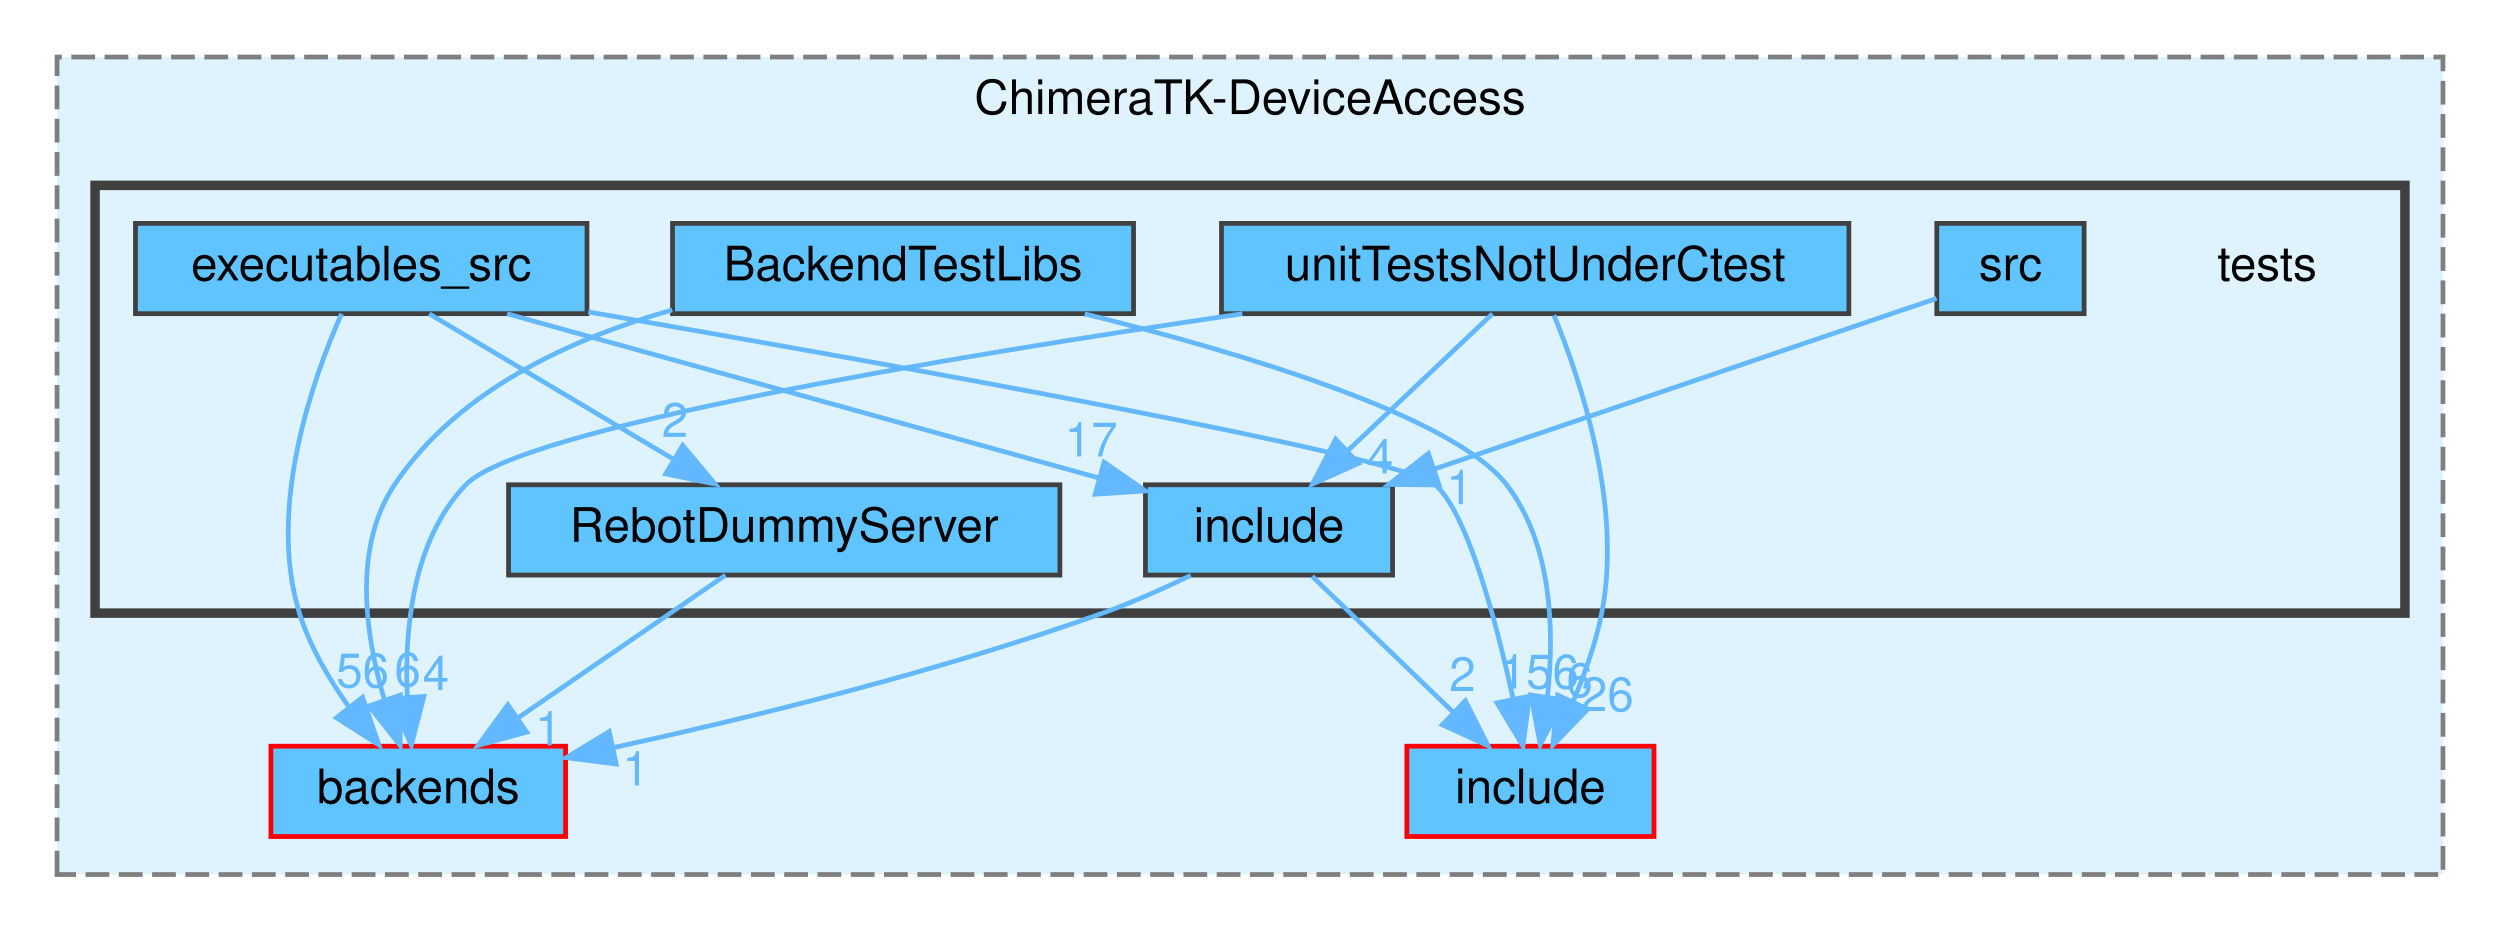
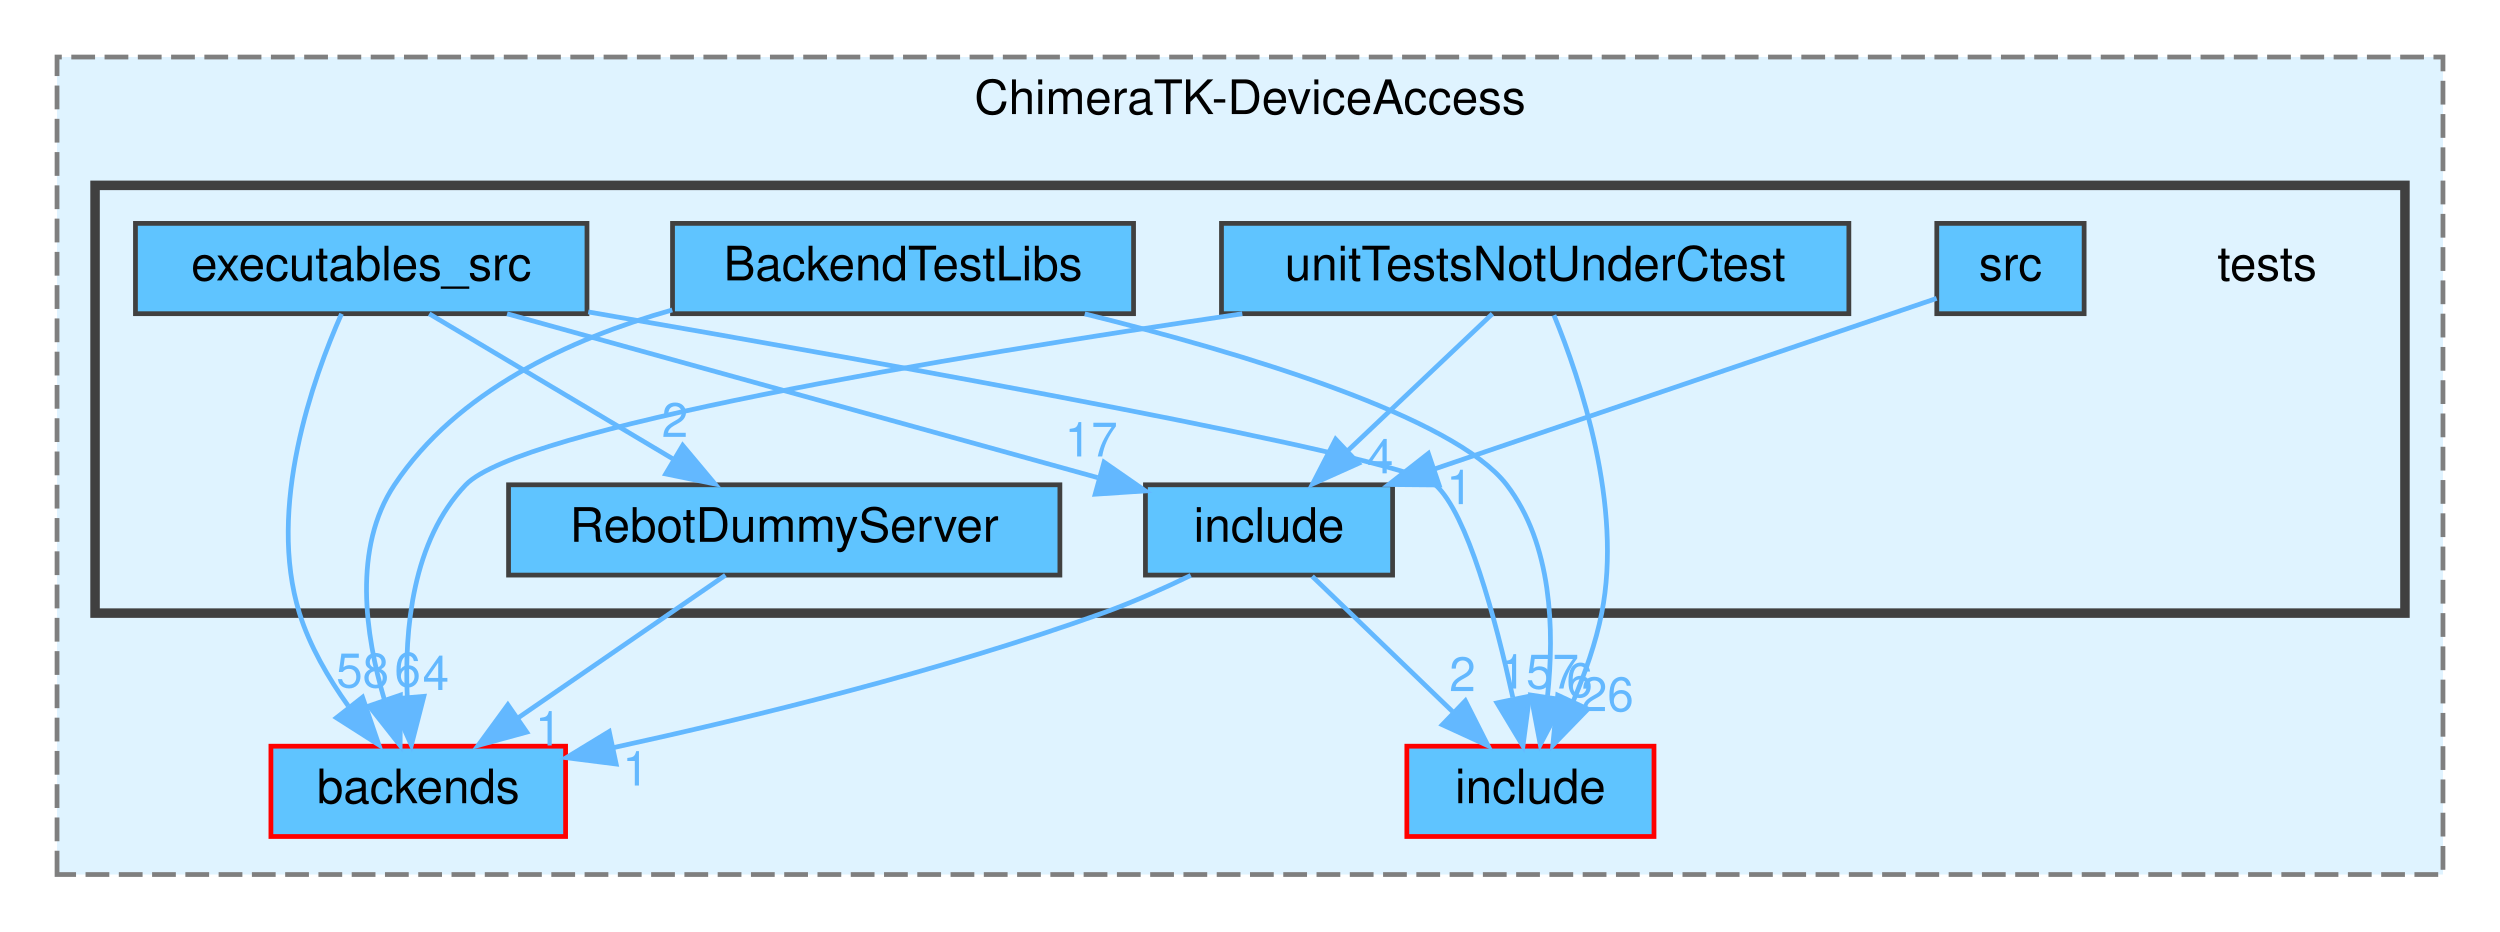
<svg xmlns="http://www.w3.org/2000/svg" xmlns:xlink="http://www.w3.org/1999/xlink" width="526pt" height="196pt" viewBox="0.00 0.00 526.00 196.00">
  <g id="graph0" class="graph" transform="scale(1 1) rotate(0) translate(4 192)">
    <g id="clust1" class="cluster">
      <g id="a_clust1">
        <a xlink:href="dir_3ec190043de3e334f5fbc34ca06628ff.html" target="_top" xlink:title="ChimeraTK-DeviceAccess">
          <polygon fill="#dff3ff" stroke="#7f7f7f" stroke-dasharray="5,2" points="8,-8 8,-180 510,-180 510,-8 8,-8" />
          <text text-anchor="middle" x="259" y="-168" font-family="Helvetica,sans-Serif" font-size="10.00">ChimeraTK-DeviceAccess</text>
        </a>
      </g>
    </g>
    <g id="clust2" class="cluster">
      <g id="a_clust2">
        <a xlink:href="dir_710bc19d9ffbc39a0d966144c3b90154.html" target="_top">
          <polygon fill="#dff3ff" stroke="#404040" stroke-width="2" points="16,-63 16,-153 502,-153 502,-63 16,-63" />
        </a>
      </g>
    </g>
    <g id="node1" class="node">
      <g id="a_node1">
        <a xlink:href="dir_60a9254ef745c2751e078f990f3577bb.html" target="_top" xlink:title="backends">
          <polygon fill="#5fc4ff" stroke="red" points="115,-35 53,-35 53,-16 115,-16 115,-35" />
          <text text-anchor="middle" x="84" y="-23" font-family="Helvetica,sans-Serif" font-size="10.00">backends</text>
        </a>
      </g>
    </g>
    <g id="node2" class="node">
      <g id="a_node2">
        <a xlink:href="dir_b35ccfff742bbee9ac938f970bb4baeb.html" target="_top" xlink:title="include">
          <polygon fill="#5fc4ff" stroke="red" points="344,-35 292,-35 292,-16 344,-16 344,-35" />
          <text text-anchor="middle" x="318" y="-23" font-family="Helvetica,sans-Serif" font-size="10.00">include</text>
        </a>
      </g>
    </g>
    <g id="node3" class="node">
      <text text-anchor="middle" x="473" y="-133" font-family="Helvetica,sans-Serif" font-size="10.00">tests</text>
    </g>
    <g id="node4" class="node">
      <g id="a_node4">
        <a xlink:href="dir_345a0ce31c3092aba3e7fc2d78f92399.html" target="_top" xlink:title="BackendTestLibs">
          <polygon fill="#5fc4ff" stroke="#404040" points="234.5,-145 137.5,-145 137.5,-126 234.5,-126 234.5,-145" />
          <text text-anchor="middle" x="186" y="-133" font-family="Helvetica,sans-Serif" font-size="10.00">BackendTestLibs</text>
        </a>
      </g>
    </g>
    <g id="edge1" class="edge">
      <g id="a_edge1">
        <a xlink:href="dir_000003_000002.html" target="_top">
          <path fill="none" stroke="#63b8ff" d="M137.45,-126.79C115.74,-120.65 92.12,-109.67 79,-90 70.19,-76.79 72.83,-58.42 76.86,-44.83" />
          <polygon fill="#63b8ff" stroke="#63b8ff" points="80.24,-45.75 80.19,-35.15 73.63,-43.47 80.24,-45.75" />
        </a>
      </g>
      <g id="a_edge1-headlabel">
        <a xlink:href="dir_000003_000002.html" target="_top" xlink:title="6">
          <text text-anchor="middle" x="81.76" y="-47.57" font-family="Helvetica,sans-Serif" font-size="10.00" fill="#63b8ff">6</text>
        </a>
      </g>
    </g>
    <g id="edge2" class="edge">
      <g id="a_edge2">
        <a xlink:href="dir_000003_000019.html" target="_top">
          <path fill="none" stroke="#63b8ff" d="M224.23,-125.96C257.44,-117.72 301.92,-104.39 313,-90 322.59,-77.54 323.07,-59.33 321.6,-45.61" />
          <polygon fill="#63b8ff" stroke="#63b8ff" points="325.01,-44.72 320.07,-35.35 318.09,-45.76 325.01,-44.72" />
        </a>
      </g>
      <g id="a_edge2-headlabel">
        <a xlink:href="dir_000003_000019.html" target="_top" xlink:title="6">
          <text text-anchor="middle" x="328.35" y="-45.36" font-family="Helvetica,sans-Serif" font-size="10.00" fill="#63b8ff">6</text>
        </a>
      </g>
    </g>
    <g id="node5" class="node">
      <g id="a_node5">
        <a xlink:href="dir_cd2eacd0d4a0b1b44be2af10e62d9e9e.html" target="_top" xlink:title="executables_src">
          <polygon fill="#5fc4ff" stroke="#404040" points="119.5,-145 24.5,-145 24.5,-126 119.5,-126 119.5,-145" />
          <text text-anchor="middle" x="72" y="-133" font-family="Helvetica,sans-Serif" font-size="10.00">executables_src</text>
        </a>
      </g>
    </g>
    <g id="edge5" class="edge">
      <g id="a_edge5">
        <a xlink:href="dir_000010_000002.html" target="_top">
          <path fill="none" stroke="#63b8ff" d="M67.86,-125.98C61.85,-112.41 52.13,-85.18 59,-63 61.15,-56.07 65.12,-49.28 69.27,-43.47" />
          <polygon fill="#63b8ff" stroke="#63b8ff" points="72.28,-45.3 75.71,-35.28 66.78,-40.98 72.28,-45.3" />
        </a>
      </g>
      <g id="a_edge5-headlabel">
-         <a xlink:href="dir_000010_000002.html" target="_top" xlink:title="56">
-           <text text-anchor="middle" x="72.29" y="-47.38" font-family="Helvetica,sans-Serif" font-size="10.00" fill="#63b8ff">56</text>
+         <a xlink:href="dir_000010_000002.html" target="_top" xlink:title="58">
+           <text text-anchor="middle" x="72.29" y="-47.38" font-family="Helvetica,sans-Serif" font-size="10.00" fill="#63b8ff">58</text>
        </a>
      </g>
    </g>
    <g id="edge6" class="edge">
      <g id="a_edge6">
        <a xlink:href="dir_000010_000019.html" target="_top">
          <path fill="none" stroke="#63b8ff" d="M119.77,-126.37C184.1,-115.24 291.35,-95.95 298,-90 304.72,-83.99 310.68,-61.72 314.3,-45.25" />
          <polygon fill="#63b8ff" stroke="#63b8ff" points="317.82,-45.54 316.43,-35.03 310.96,-44.11 317.82,-45.54" />
        </a>
      </g>
      <g id="a_edge6-headlabel">
-         <a xlink:href="dir_000010_000019.html" target="_top" xlink:title="156">
-           <text text-anchor="middle" x="319.87" y="-47.13" font-family="Helvetica,sans-Serif" font-size="10.00" fill="#63b8ff">156</text>
+         <a xlink:href="dir_000010_000019.html" target="_top" xlink:title="157">
+           <text text-anchor="middle" x="319.87" y="-47.13" font-family="Helvetica,sans-Serif" font-size="10.00" fill="#63b8ff">157</text>
        </a>
      </g>
    </g>
    <g id="node6" class="node">
      <g id="a_node6">
        <a xlink:href="dir_1e65d5a5c3f9862b384b076f212cf80d.html" target="_top" xlink:title="include">
          <polygon fill="#5fc4ff" stroke="#404040" points="289,-90 237,-90 237,-71 289,-71 289,-90" />
          <text text-anchor="middle" x="263" y="-78" font-family="Helvetica,sans-Serif" font-size="10.00">include</text>
        </a>
      </g>
    </g>
    <g id="edge3" class="edge">
      <g id="a_edge3">
        <a xlink:href="dir_000010_000020.html" target="_top">
          <path fill="none" stroke="#63b8ff" d="M102.69,-125.98C136.57,-116.58 191.05,-101.46 226.94,-91.51" />
          <polygon fill="#63b8ff" stroke="#63b8ff" points="228.29,-94.76 236.99,-88.72 226.42,-88.02 228.29,-94.76" />
        </a>
      </g>
      <g id="a_edge3-headlabel">
        <a xlink:href="dir_000010_000020.html" target="_top" xlink:title="17">
          <text text-anchor="middle" x="225.59" y="-95.96" font-family="Helvetica,sans-Serif" font-size="10.00" fill="#63b8ff">17</text>
        </a>
      </g>
    </g>
    <g id="node7" class="node">
      <g id="a_node7">
        <a xlink:href="dir_47be4cdf7905120c34ec9d689e5e695d.html" target="_top" xlink:title="RebotDummyServer">
          <polygon fill="#5fc4ff" stroke="#404040" points="219,-90 103,-90 103,-71 219,-71 219,-90" />
          <text text-anchor="middle" x="161" y="-78" font-family="Helvetica,sans-Serif" font-size="10.00">RebotDummyServer</text>
        </a>
      </g>
    </g>
    <g id="edge4" class="edge">
      <g id="a_edge4">
        <a xlink:href="dir_000010_000026.html" target="_top">
          <path fill="none" stroke="#63b8ff" d="M86.3,-125.98C100.1,-117.77 121.24,-105.18 137.51,-95.49" />
          <polygon fill="#63b8ff" stroke="#63b8ff" points="139.64,-98.29 146.44,-90.17 136.06,-92.28 139.64,-98.29" />
        </a>
      </g>
      <g id="a_edge4-headlabel">
        <a xlink:href="dir_000010_000026.html" target="_top" xlink:title="2">
          <text text-anchor="middle" x="138" y="-100.07" font-family="Helvetica,sans-Serif" font-size="10.00" fill="#63b8ff">2</text>
        </a>
      </g>
    </g>
    <g id="edge7" class="edge">
      <g id="a_edge7">
        <a xlink:href="dir_000020_000002.html" target="_top">
          <path fill="none" stroke="#63b8ff" d="M246.54,-70.94C240.78,-68.16 234.2,-65.22 228,-63 194.01,-50.81 154.14,-41.04 124.97,-34.68" />
          <polygon fill="#63b8ff" stroke="#63b8ff" points="125.64,-31.25 115.13,-32.58 124.18,-38.09 125.64,-31.25" />
        </a>
      </g>
      <g id="a_edge7-headlabel">
        <a xlink:href="dir_000020_000002.html" target="_top" xlink:title="1">
          <text text-anchor="middle" x="129.75" y="-26.72" font-family="Helvetica,sans-Serif" font-size="10.00" fill="#63b8ff">1</text>
        </a>
      </g>
    </g>
    <g id="edge8" class="edge">
      <g id="a_edge8">
        <a xlink:href="dir_000020_000019.html" target="_top">
          <path fill="none" stroke="#63b8ff" d="M272.08,-70.75C280.09,-63.03 291.96,-51.6 301.62,-42.28" />
          <polygon fill="#63b8ff" stroke="#63b8ff" points="304.31,-44.55 309.09,-35.09 299.46,-39.51 304.31,-44.55" />
        </a>
      </g>
      <g id="a_edge8-headlabel">
        <a xlink:href="dir_000020_000019.html" target="_top" xlink:title="2">
          <text text-anchor="middle" x="303.7" y="-46.59" font-family="Helvetica,sans-Serif" font-size="10.00" fill="#63b8ff">2</text>
        </a>
      </g>
    </g>
    <g id="edge9" class="edge">
      <g id="a_edge9">
        <a xlink:href="dir_000026_000002.html" target="_top">
          <path fill="none" stroke="#63b8ff" d="M148.63,-70.98C136.91,-62.92 119.08,-50.65 105.11,-41.03" />
          <polygon fill="#63b8ff" stroke="#63b8ff" points="106.82,-37.96 96.6,-35.17 102.85,-43.72 106.82,-37.96" />
        </a>
      </g>
      <g id="a_edge9-headlabel">
        <a xlink:href="dir_000026_000002.html" target="_top" xlink:title="1">
          <text text-anchor="middle" x="111.39" y="-35.16" font-family="Helvetica,sans-Serif" font-size="10.00" fill="#63b8ff">1</text>
        </a>
      </g>
    </g>
    <g id="node8" class="node">
      <g id="a_node8">
        <a xlink:href="dir_962e62c97440cca79190b63f1d8bd3fb.html" target="_top" xlink:title="src">
          <polygon fill="#5fc4ff" stroke="#404040" points="434.5,-145 403.5,-145 403.5,-126 434.5,-126 434.5,-145" />
          <text text-anchor="middle" x="419" y="-133" font-family="Helvetica,sans-Serif" font-size="10.00">src</text>
        </a>
      </g>
    </g>
    <g id="edge10" class="edge">
      <g id="a_edge10">
        <a xlink:href="dir_000039_000020.html" target="_top">
          <path fill="none" stroke="#63b8ff" d="M403.47,-129.22C379.03,-120.92 330.96,-104.59 297.92,-93.36" />
          <polygon fill="#63b8ff" stroke="#63b8ff" points="298.78,-89.96 288.19,-90.06 296.53,-96.59 298.78,-89.96" />
        </a>
      </g>
      <g id="a_edge10-headlabel">
        <a xlink:href="dir_000039_000020.html" target="_top" xlink:title="1">
          <text text-anchor="middle" x="303.1" y="-85.93" font-family="Helvetica,sans-Serif" font-size="10.00" fill="#63b8ff">1</text>
        </a>
      </g>
    </g>
    <g id="node9" class="node">
      <g id="a_node9">
        <a xlink:href="dir_fe0051edf425d87778c84121fa35e1b3.html" target="_top" xlink:title="unitTestsNotUnderCtest">
          <polygon fill="#5fc4ff" stroke="#404040" points="385,-145 253,-145 253,-126 385,-126 385,-145" />
          <text text-anchor="middle" x="319" y="-133" font-family="Helvetica,sans-Serif" font-size="10.00">unitTestsNotUnderCtest</text>
        </a>
      </g>
    </g>
    <g id="edge12" class="edge">
      <g id="a_edge12">
        <a xlink:href="dir_000043_000002.html" target="_top">
          <path fill="none" stroke="#63b8ff" d="M257.38,-125.99C194.75,-116.77 105.33,-101.79 94,-90 82.77,-78.32 81.06,-59.46 81.69,-45.33" />
          <polygon fill="#63b8ff" stroke="#63b8ff" points="85.18,-45.49 82.55,-35.23 78.21,-44.9 85.18,-45.49" />
        </a>
      </g>
      <g id="a_edge12-headlabel">
        <a xlink:href="dir_000043_000002.html" target="_top" xlink:title="4">
          <text text-anchor="middle" x="87.71" y="-46.82" font-family="Helvetica,sans-Serif" font-size="10.00" fill="#63b8ff">4</text>
        </a>
      </g>
    </g>
    <g id="edge13" class="edge">
      <g id="a_edge13">
        <a xlink:href="dir_000043_000019.html" target="_top">
          <path fill="none" stroke="#63b8ff" d="M322.95,-125.69C328.5,-112.2 337.46,-85.58 333,-63 331.77,-56.78 329.47,-50.29 327.04,-44.54" />
          <polygon fill="#63b8ff" stroke="#63b8ff" points="330.09,-42.8 322.71,-35.2 323.74,-45.74 330.09,-42.8" />
        </a>
      </g>
      <g id="a_edge13-headlabel">
        <a xlink:href="dir_000043_000019.html" target="_top" xlink:title="26">
          <text text-anchor="middle" x="334.18" y="-42.37" font-family="Helvetica,sans-Serif" font-size="10.00" fill="#63b8ff">26</text>
        </a>
      </g>
    </g>
    <g id="edge11" class="edge">
      <g id="a_edge11">
        <a xlink:href="dir_000043_000020.html" target="_top">
          <path fill="none" stroke="#63b8ff" d="M310,-125.98C301.81,-118.23 289.49,-106.58 279.53,-97.14" />
          <polygon fill="#63b8ff" stroke="#63b8ff" points="281.83,-94.5 272.16,-90.17 277.02,-99.59 281.83,-94.5" />
        </a>
      </g>
      <g id="a_edge11-headlabel">
        <a xlink:href="dir_000043_000020.html" target="_top" xlink:title="4">
          <text text-anchor="middle" x="286.39" y="-92.41" font-family="Helvetica,sans-Serif" font-size="10.00" fill="#63b8ff">4</text>
        </a>
      </g>
    </g>
  </g>
</svg>
